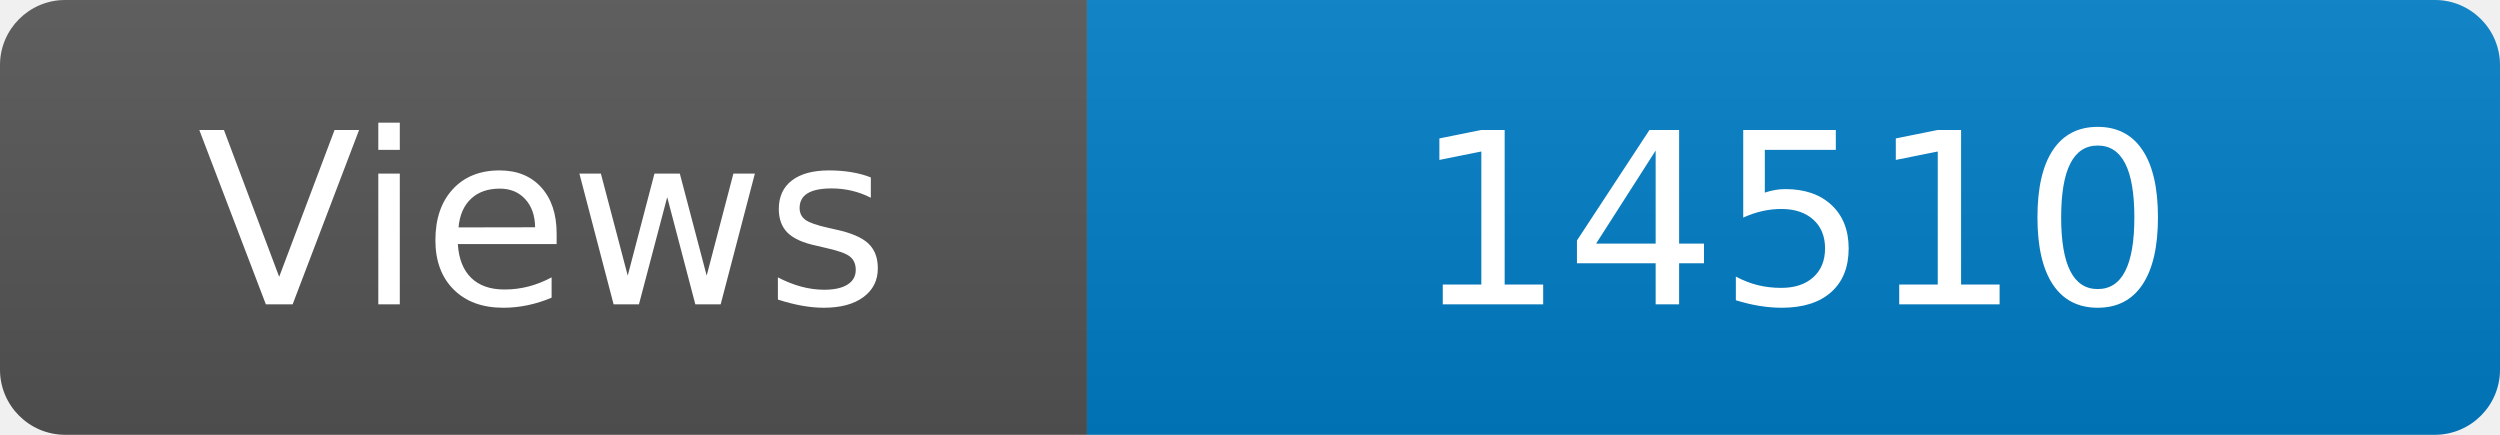
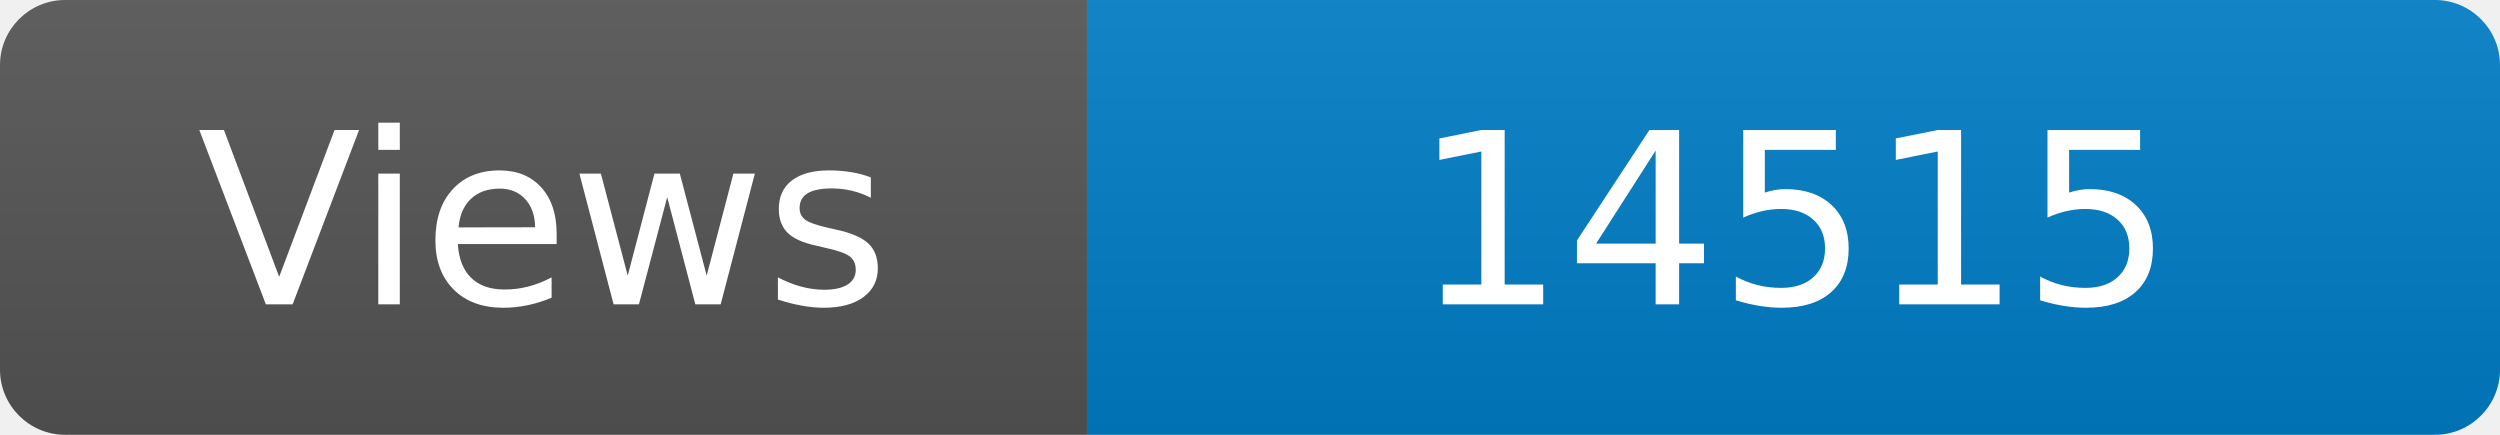
<svg xmlns="http://www.w3.org/2000/svg" width="115" height="20" role="img" aria-label="Maintained?: yes">
  <linearGradient id="s" x2="0" y2="100%">
    <stop offset="0" stop-color="#bbb" stop-opacity=".1" />
    <stop offset="1" stop-opacity=".1" />
  </linearGradient>
  <clipPath id="r">
    <rect width="115" height="20" rx="3" fill="#fff" />
  </clipPath>
  <g clip-path="url(#r)">
    <rect width="50" height="20" fill="#555" />
    <rect x="50" width="160" height="20" fill="#007ec6" />
    <rect width="115" height="20" fill="url(#s)" />
  </g>
  <g fill="#fff" text-anchor="middle" font-family="Verdana,Geneva,DejaVu Sans,sans-serif" font-size="110">
    <text x="250" y="140" transform="scale(.1)" fill="#fff">Views</text>
-     <text x="825" y="140" transform="scale(.1)" fill="#fff">14510</text>
+     <text x="825" y="140" transform="scale(.1)" fill="#fff">14515</text>
  </g>
</svg>
